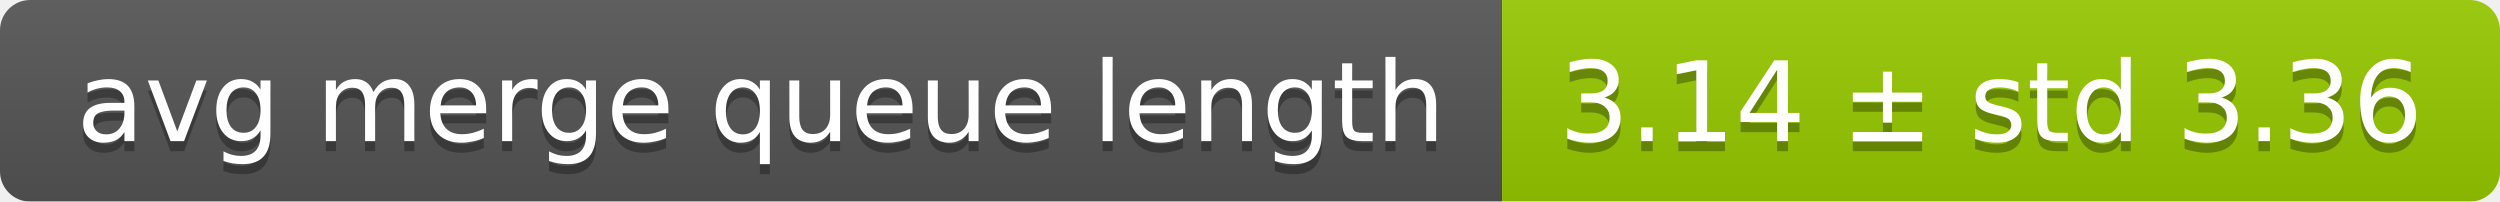
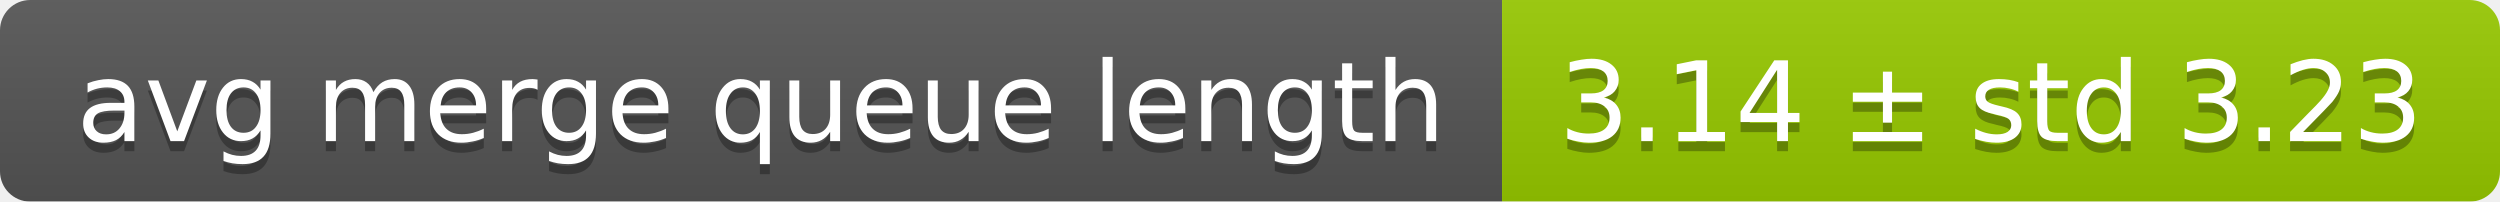
<svg xmlns="http://www.w3.org/2000/svg" width="248" height="20">
  <linearGradient id="smooth" x2="0" y2="100%">
    <stop offset="0" stop-color="#bbb" stop-opacity=".1" />
    <stop offset="1" stop-opacity=".1" />
  </linearGradient>
  <mask id="round">
    <rect width="248" height="20" rx="3" fill="#fff" />
  </mask>
  <g mask="url(#round)">
    <rect width="149" height="20" fill="#555" />
    <rect x="149" width="99" height="20" fill="#97ca00" />
    <rect width="248" height="20" fill="url(#smooth)" />
  </g>
  <g fill="#fff" text-anchor="middle" font-family="DejaVu Sans,Verdana,Geneva,sans-serif" font-size="11">
    <text x="75.5" y="15" fill="#010101" fill-opacity=".3">avg merge queue length</text>
    <text x="75.5" y="14">avg merge queue length</text>
-     <text x="197.5" y="15" fill="#010101" fill-opacity=".3">3.14 ± std 3.36</text>
-     <text x="197.5" y="14">3.14 ± std 3.36</text>
+     <text x="197.5" y="15" fill="#010101" fill-opacity=".3">3.14 ± std 3.23</text>
+     <text x="197.5" y="14">3.14 ± std 3.23</text>
  </g>
</svg>
